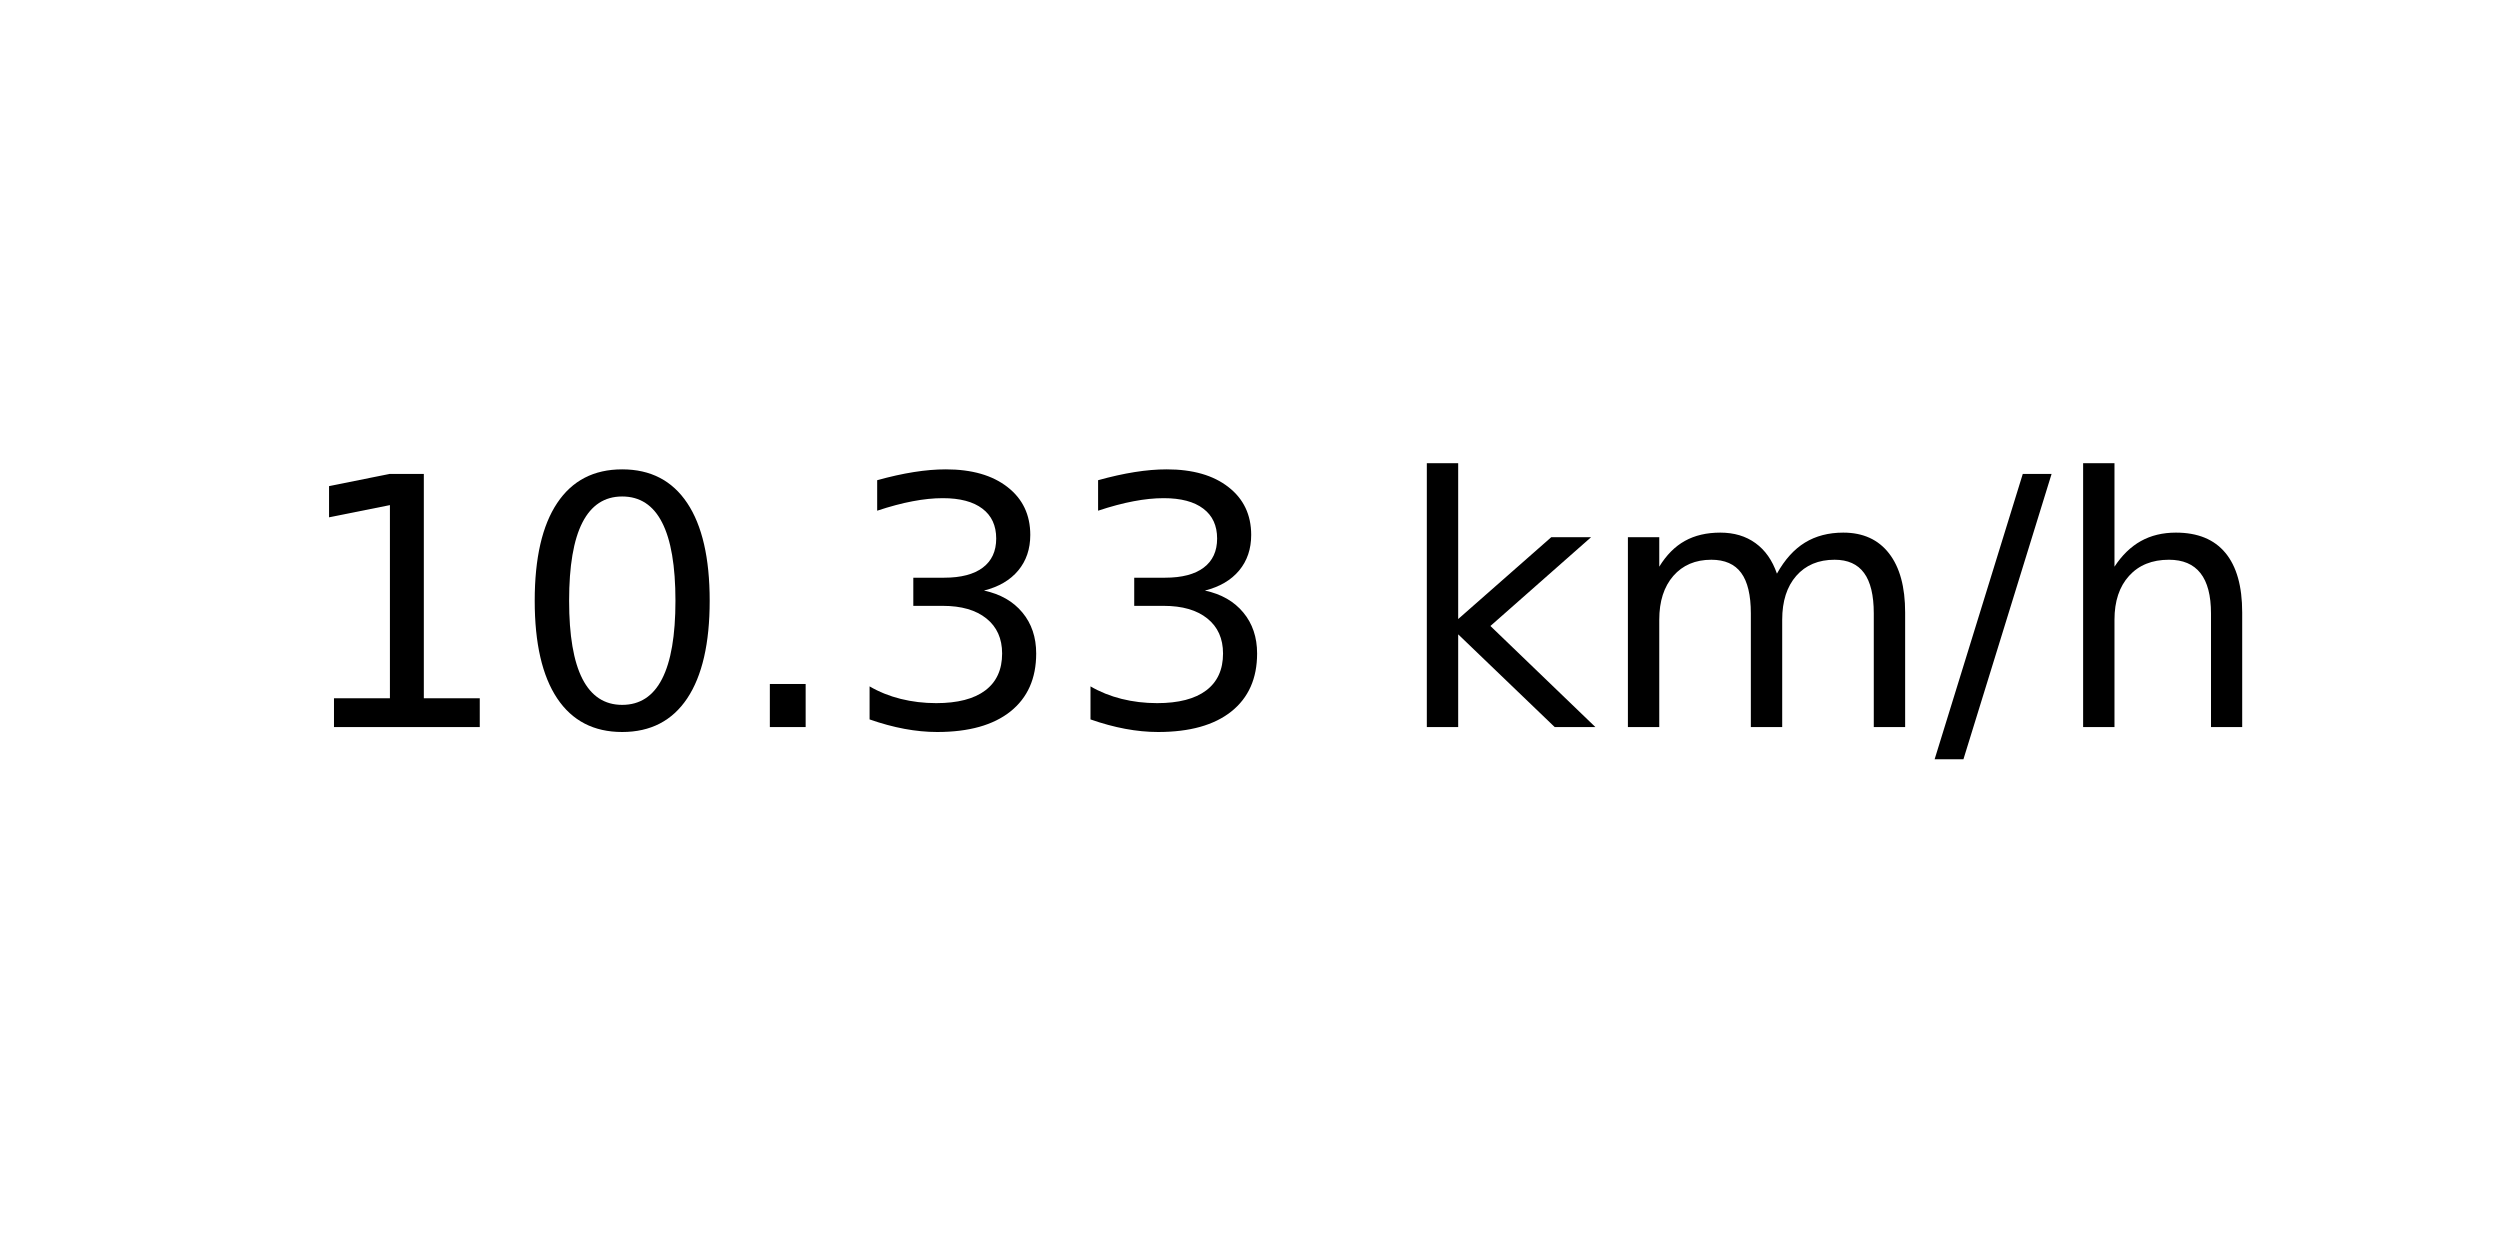
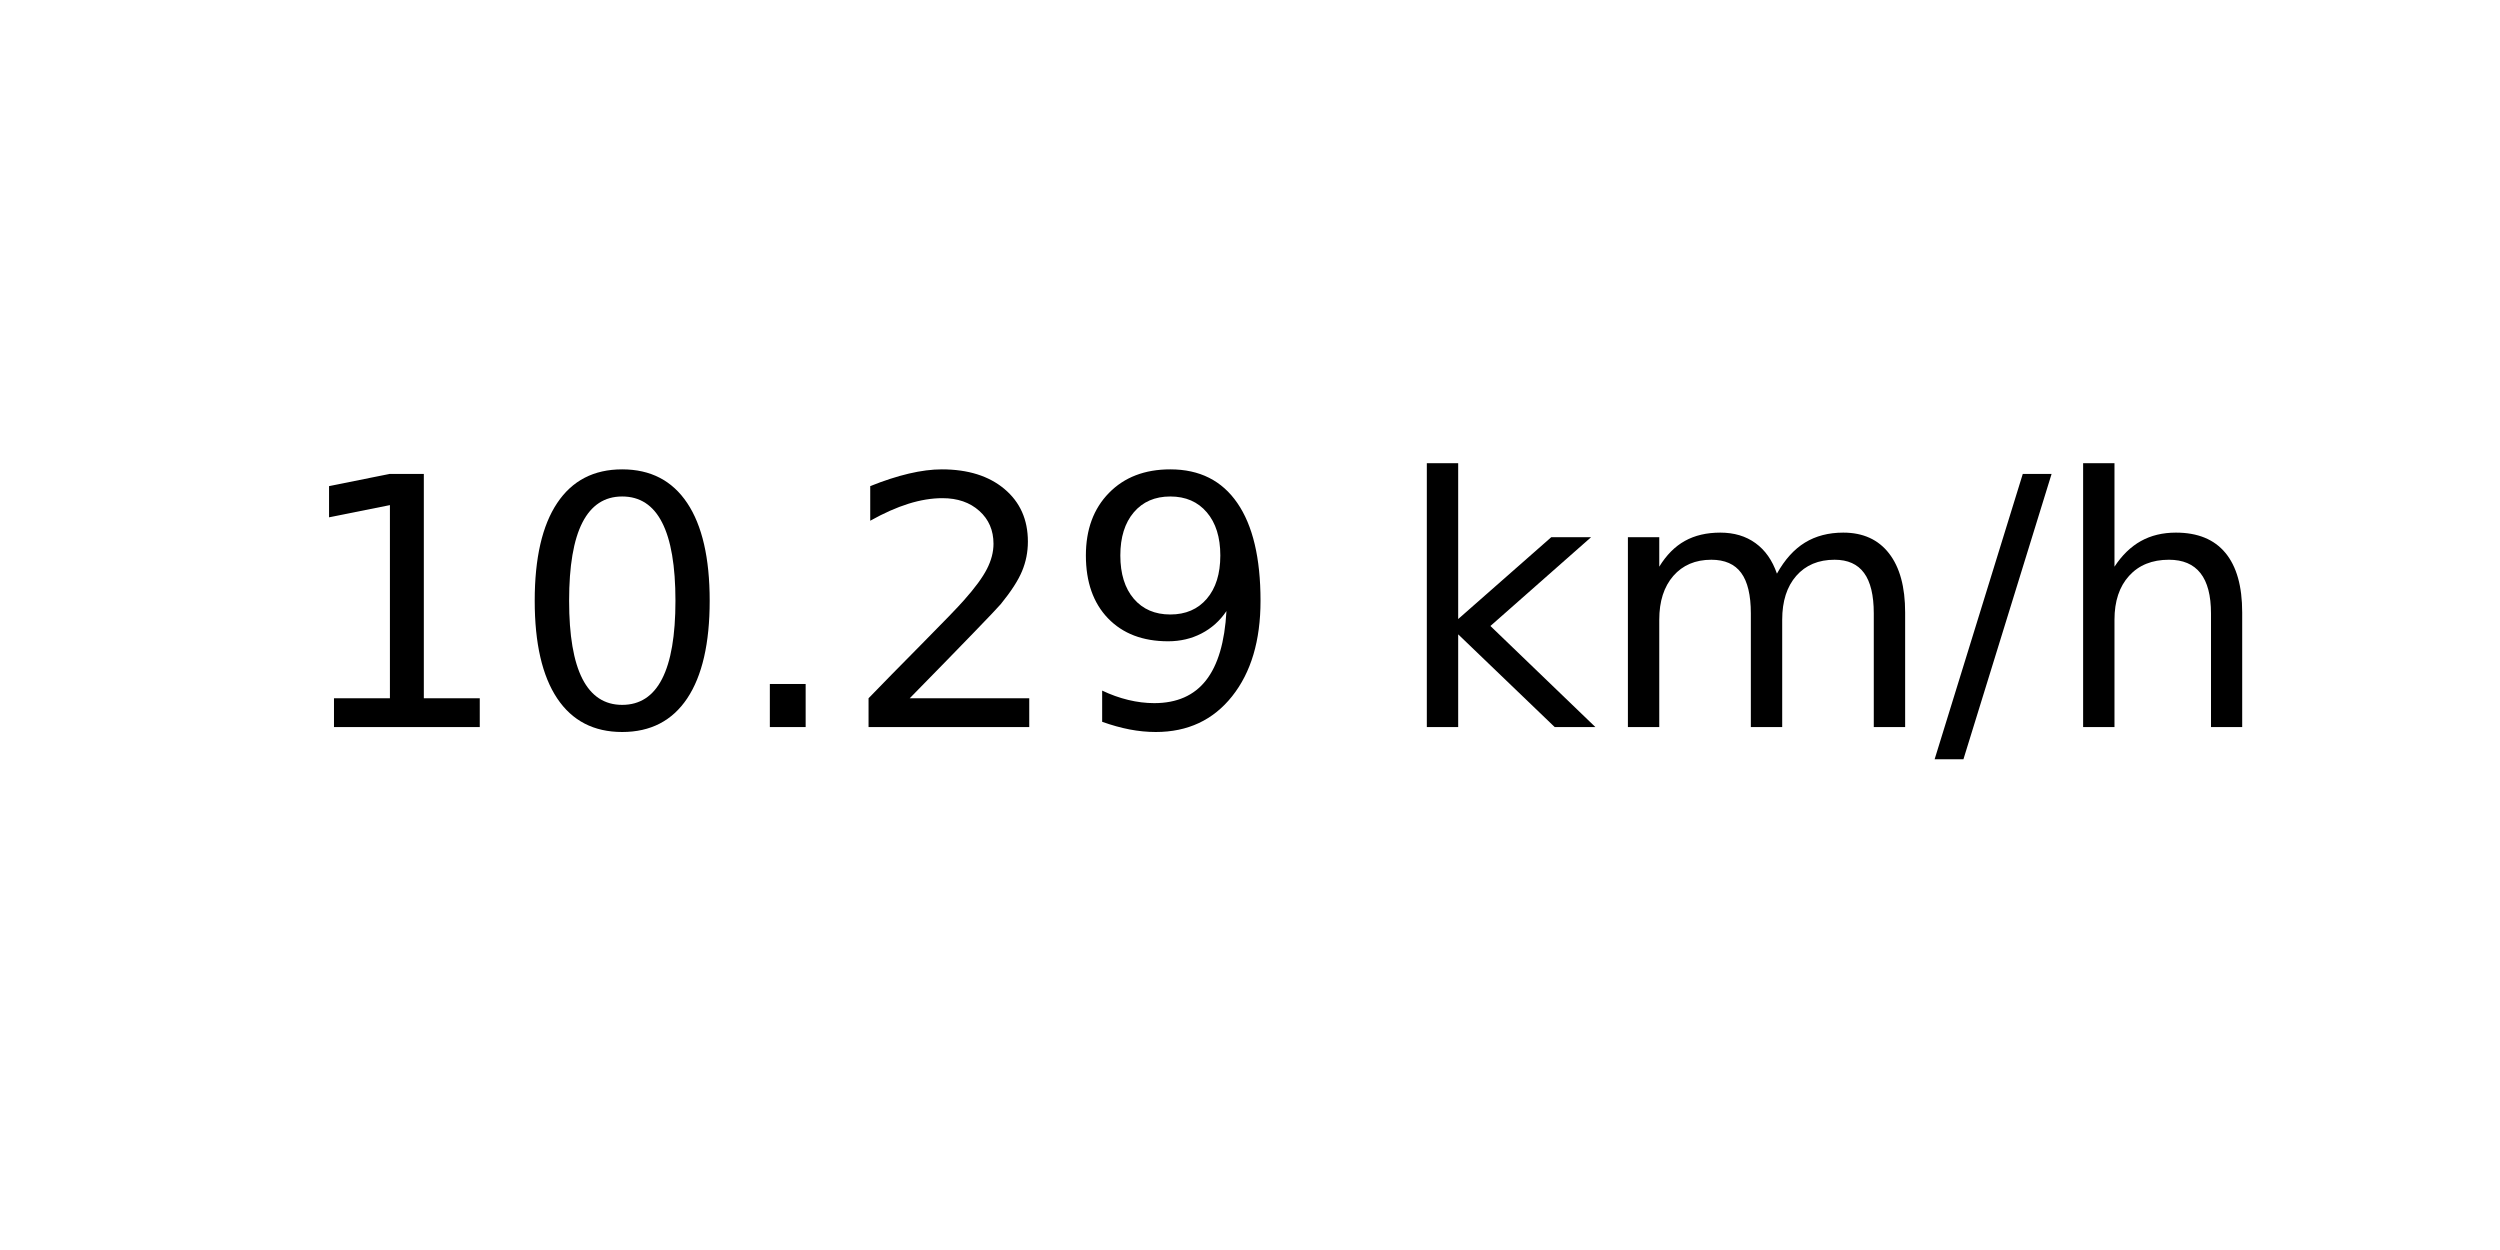
<svg xmlns="http://www.w3.org/2000/svg" xmlns:xlink="http://www.w3.org/1999/xlink" width="72pt" height="36pt" viewBox="0 0 72 36" version="1.1">
  <defs>
    <style type="text/css">*{stroke-linejoin: round; stroke-linecap: butt}</style>
  </defs>
  <g id="figure_1">
    <g id="axes_1">
      <g id="text_1">
        <g transform="translate(8.378125 20.93937) scale(0.1 -0.1)">
          <defs>
            <path id="DejaVuSans-31" d="M 794 531  L 1825 531  L 1825 4091  L 703 3866  L 703 4441  L 1819 4666  L 2450 4666  L 2450 531  L 3481 531  L 3481 0  L 794 0  L 794 531  z " transform="scale(0.015625)" />
            <path id="DejaVuSans-30" d="M 2034 4250  Q 1547 4250 1301 3770  Q 1056 3291 1056 2328  Q 1056 1369 1301 889  Q 1547 409 2034 409  Q 2525 409 2770 889  Q 3016 1369 3016 2328  Q 3016 3291 2770 3770  Q 2525 4250 2034 4250  z M 2034 4750  Q 2819 4750 3233 4129  Q 3647 3509 3647 2328  Q 3647 1150 3233 529  Q 2819 -91 2034 -91  Q 1250 -91 836 529  Q 422 1150 422 2328  Q 422 3509 836 4129  Q 1250 4750 2034 4750  z " transform="scale(0.015625)" />
            <path id="DejaVuSans-2e" d="M 684 794  L 1344 794  L 1344 0  L 684 0  L 684 794  z " transform="scale(0.015625)" />
-             <path id="DejaVuSans-33" d="M 2597 2516  Q 3050 2419 3304 2112  Q 3559 1806 3559 1356  Q 3559 666 3084 287  Q 2609 -91 1734 -91  Q 1441 -91 1130 -33  Q 819 25 488 141  L 488 750  Q 750 597 1062 519  Q 1375 441 1716 441  Q 2309 441 2620 675  Q 2931 909 2931 1356  Q 2931 1769 2642 2001  Q 2353 2234 1838 2234  L 1294 2234  L 1294 2753  L 1863 2753  Q 2328 2753 2575 2939  Q 2822 3125 2822 3475  Q 2822 3834 2567 4026  Q 2313 4219 1838 4219  Q 1578 4219 1281 4162  Q 984 4106 628 3988  L 628 4550  Q 988 4650 1302 4700  Q 1616 4750 1894 4750  Q 2613 4750 3031 4423  Q 3450 4097 3450 3541  Q 3450 3153 3228 2886  Q 3006 2619 2597 2516  z " transform="scale(0.015625)" />
+             <path id="DejaVuSans-32" d="M 1228 531  L 3431 531  L 3431 0  L 469 0  L 469 531  Q 828 903 1448 1529  Q 2069 2156 2228 2338  Q 2531 2678 2651 2914  Q 2772 3150 2772 3378  Q 2772 3750 2511 3984  Q 2250 4219 1831 4219  Q 1534 4219 1204 4116  Q 875 4013 500 3803  L 500 4441  Q 881 4594 1212 4672  Q 1544 4750 1819 4750  Q 2544 4750 2975 4387  Q 3406 4025 3406 3419  Q 3406 3131 3298 2873  Q 3191 2616 2906 2266  Q 2828 2175 2409 1742  Q 1991 1309 1228 531  z " transform="scale(0.015625)" />
+             <path id="DejaVuSans-39" d="M 703 97  L 703 672  Q 941 559 1184 500  Q 1428 441 1663 441  Q 2288 441 2617 861  Q 2947 1281 2994 2138  Q 2813 1869 2534 1725  Q 2256 1581 1919 1581  Q 1219 1581 811 2004  Q 403 2428 403 3163  Q 403 3881 828 4315  Q 1253 4750 1959 4750  Q 2769 4750 3195 4129  Q 3622 3509 3622 2328  Q 3622 1225 3098 567  Q 2575 -91 1691 -91  Q 1453 -91 1209 -44  Q 966 3 703 97  z M 1959 2075  Q 2384 2075 2632 2365  Q 2881 2656 2881 3163  Q 2881 3666 2632 3958  Q 2384 4250 1959 4250  Q 1534 4250 1286 3958  Q 1038 3666 1038 3163  Q 1038 2656 1286 2365  Q 1534 2075 1959 2075  z " transform="scale(0.015625)" />
            <path id="DejaVuSans-20" transform="scale(0.015625)" />
            <path id="DejaVuSans-6b" d="M 581 4863  L 1159 4863  L 1159 1991  L 2875 3500  L 3609 3500  L 1753 1863  L 3688 0  L 2938 0  L 1159 1709  L 1159 0  L 581 0  L 581 4863  z " transform="scale(0.015625)" />
            <path id="DejaVuSans-6d" d="M 3328 2828  Q 3544 3216 3844 3400  Q 4144 3584 4550 3584  Q 5097 3584 5394 3201  Q 5691 2819 5691 2113  L 5691 0  L 5113 0  L 5113 2094  Q 5113 2597 4934 2840  Q 4756 3084 4391 3084  Q 3944 3084 3684 2787  Q 3425 2491 3425 1978  L 3425 0  L 2847 0  L 2847 2094  Q 2847 2600 2669 2842  Q 2491 3084 2119 3084  Q 1678 3084 1418 2786  Q 1159 2488 1159 1978  L 1159 0  L 581 0  L 581 3500  L 1159 3500  L 1159 2956  Q 1356 3278 1631 3431  Q 1906 3584 2284 3584  Q 2666 3584 2933 3390  Q 3200 3197 3328 2828  z " transform="scale(0.015625)" />
            <path id="DejaVuSans-2f" d="M 1625 4666  L 2156 4666  L 531 -594  L 0 -594  L 1625 4666  z " transform="scale(0.015625)" />
            <path id="DejaVuSans-68" d="M 3513 2113  L 3513 0  L 2938 0  L 2938 2094  Q 2938 2591 2744 2837  Q 2550 3084 2163 3084  Q 1697 3084 1428 2787  Q 1159 2491 1159 1978  L 1159 0  L 581 0  L 581 4863  L 1159 4863  L 1159 2956  Q 1366 3272 1645 3428  Q 1925 3584 2291 3584  Q 2894 3584 3203 3211  Q 3513 2838 3513 2113  z " transform="scale(0.015625)" />
          </defs>
          <use xlink:href="#DejaVuSans-31" />
          <use xlink:href="#DejaVuSans-30" x="63.623" />
          <use xlink:href="#DejaVuSans-2e" x="127.246" />
-           <use xlink:href="#DejaVuSans-33" x="159.033" />
-           <use xlink:href="#DejaVuSans-33" x="222.656" />
+           <use xlink:href="#DejaVuSans-32" x="159.033" />
+           <use xlink:href="#DejaVuSans-39" x="222.656" />
          <use xlink:href="#DejaVuSans-20" x="286.279" />
          <use xlink:href="#DejaVuSans-6b" x="318.066" />
          <use xlink:href="#DejaVuSans-6d" x="375.977" />
          <use xlink:href="#DejaVuSans-2f" x="473.389" />
          <use xlink:href="#DejaVuSans-68" x="507.08" />
        </g>
      </g>
    </g>
  </g>
</svg>
